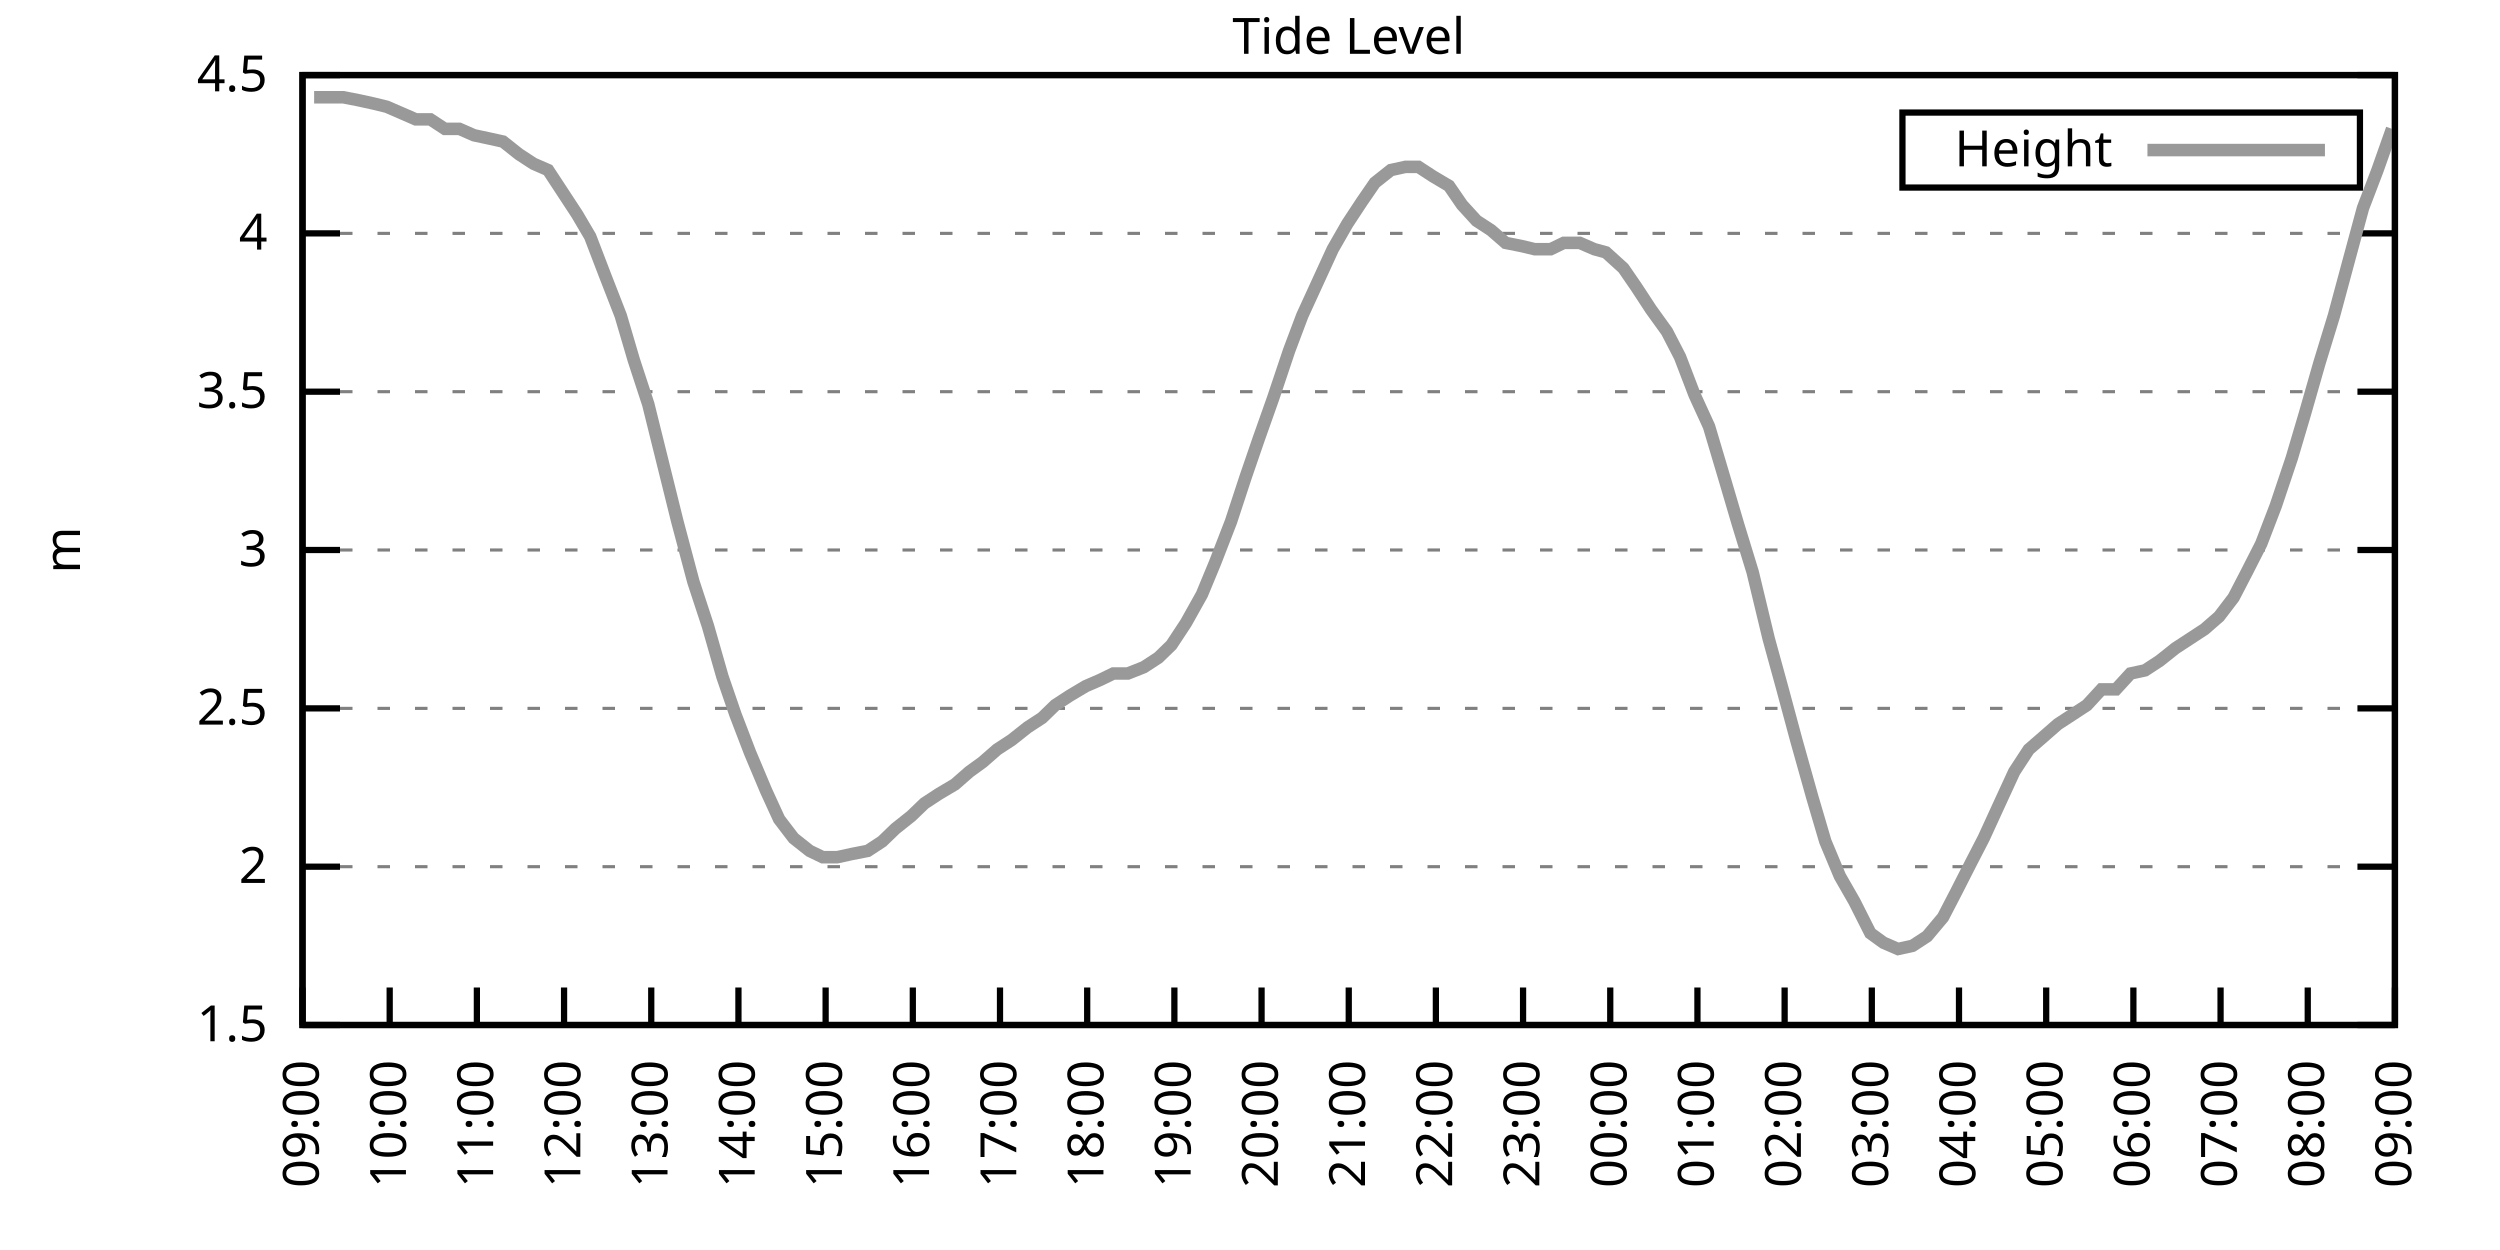
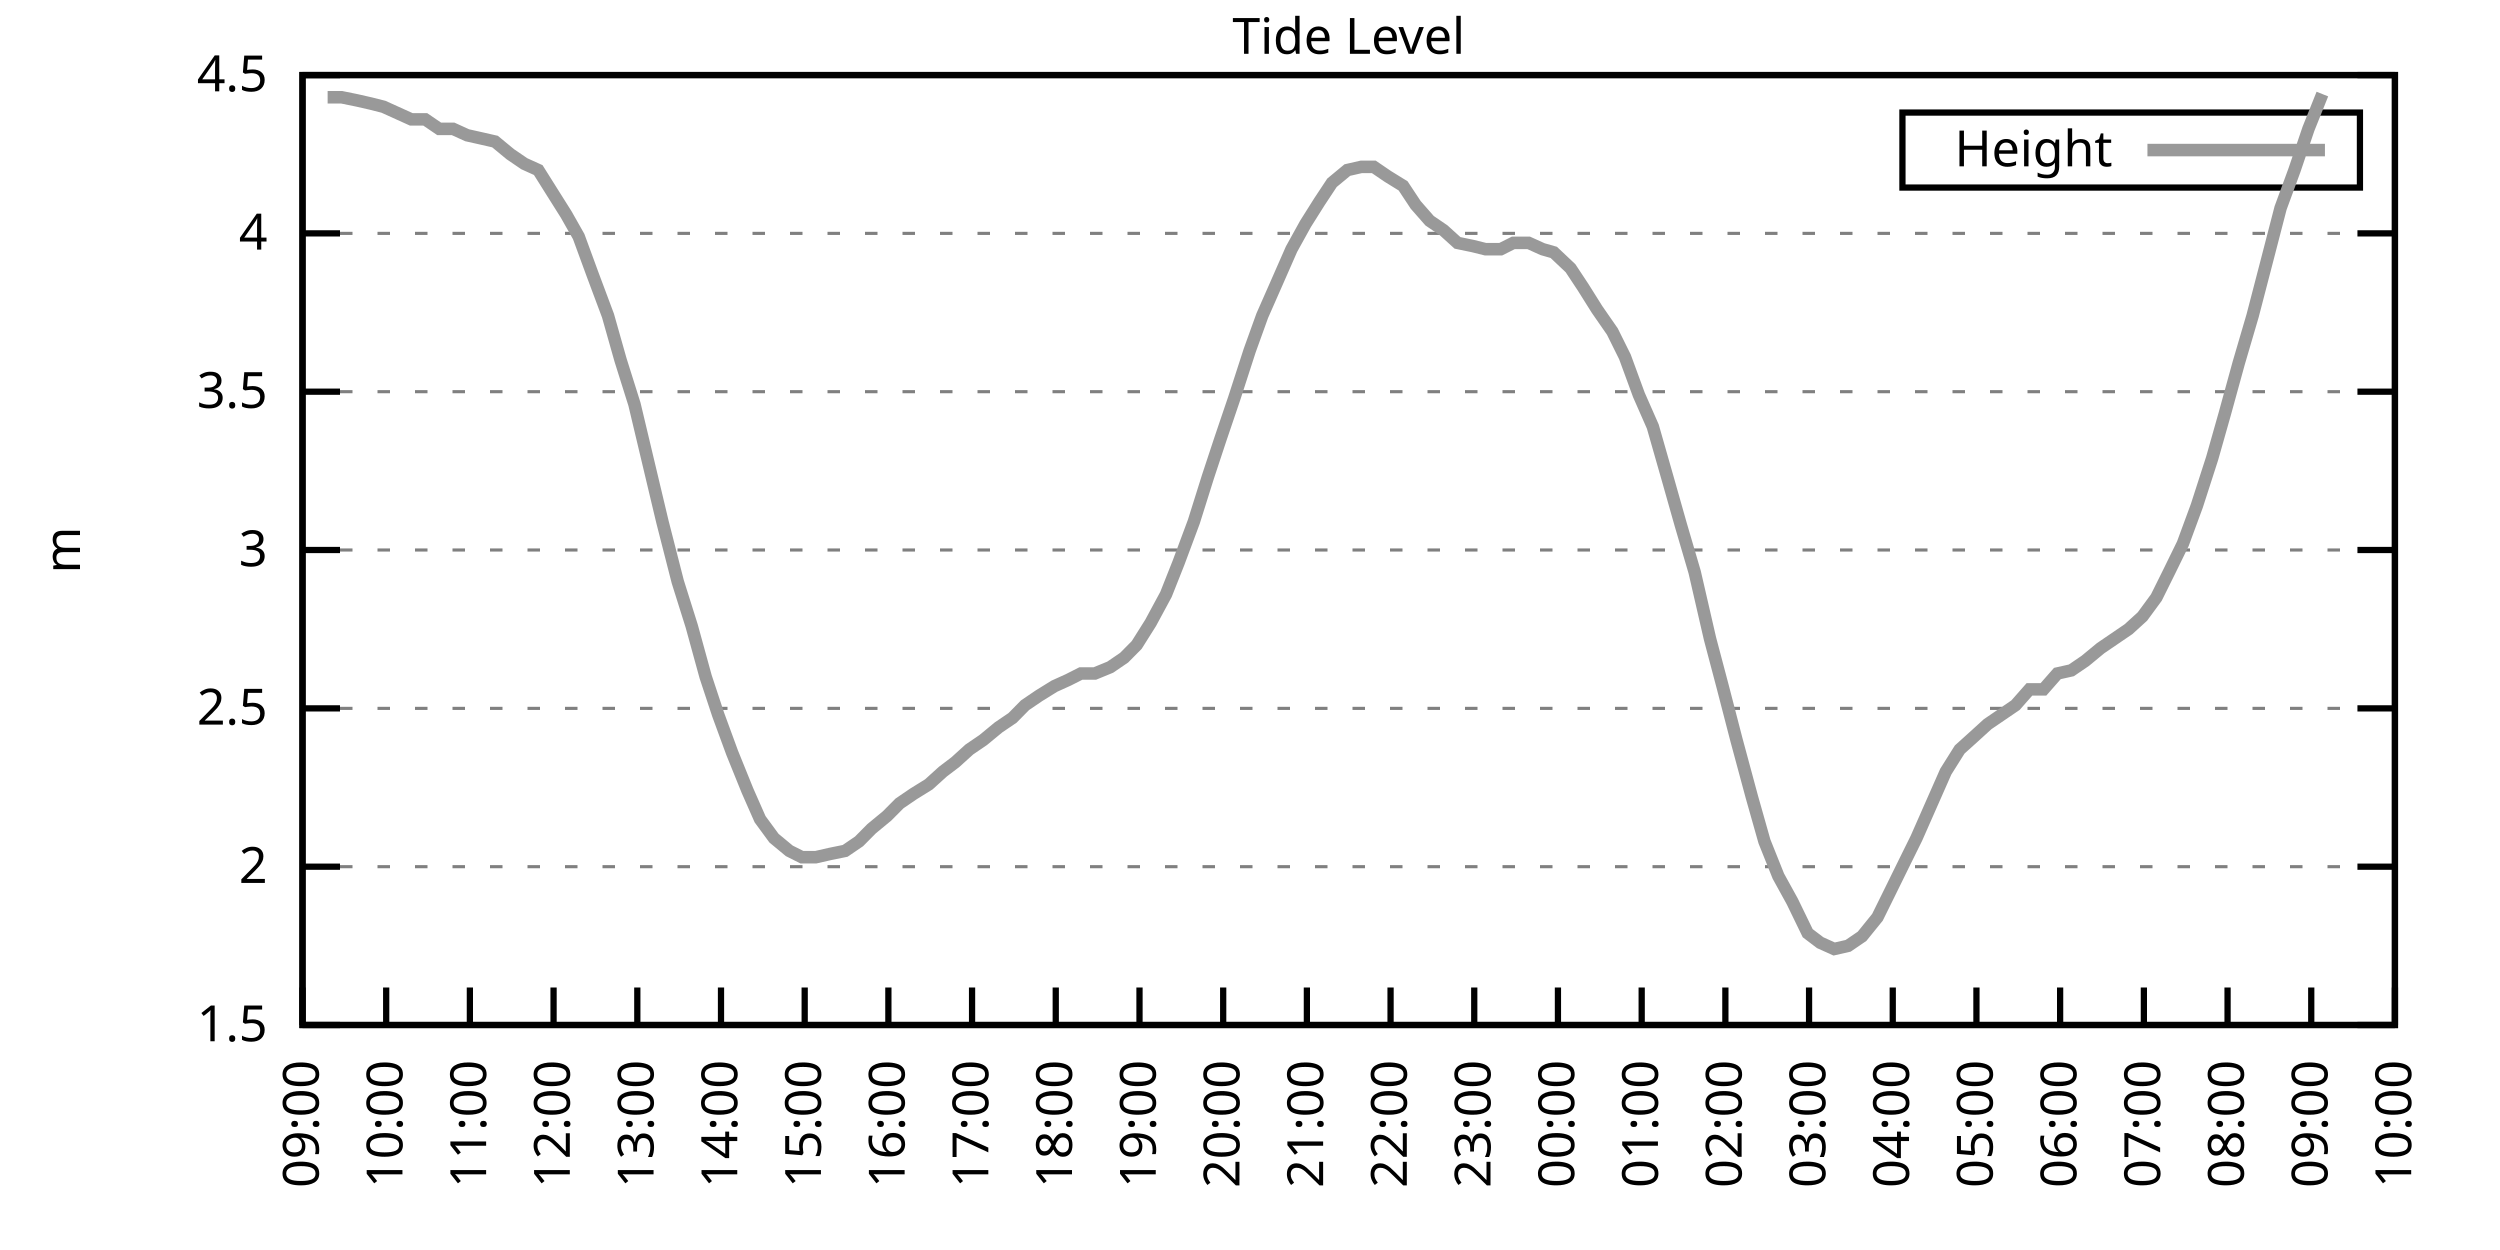
<svg xmlns="http://www.w3.org/2000/svg" xmlns:xlink="http://www.w3.org/1999/xlink" width="400" height="200" viewBox="0 0 400 200">
  <g id="gnuplot_canvas">
    <rect x="0" y="0" width="400" height="200" fill="none" />
    <defs>
      <circle id="gpDot" r="0.5" stroke-width="0.5" stroke="currentColor" />
      <path id="gpPt0" stroke-width="0.333" stroke="currentColor" d="M-1,0 h2 M0,-1 v2" />
      <path id="gpPt1" stroke-width="0.333" stroke="currentColor" d="M-1,-1 L1,1 M1,-1 L-1,1" />
      <path id="gpPt2" stroke-width="0.333" stroke="currentColor" d="M-1,0 L1,0 M0,-1 L0,1 M-1,-1 L1,1 M-1,1 L1,-1" />
      <rect id="gpPt3" stroke-width="0.333" stroke="currentColor" x="-1" y="-1" width="2" height="2" />
      <rect id="gpPt4" stroke-width="0.333" stroke="currentColor" fill="currentColor" x="-1" y="-1" width="2" height="2" />
      <circle id="gpPt5" stroke-width="0.333" stroke="currentColor" cx="0" cy="0" r="1" />
      <use xlink:href="#gpPt5" id="gpPt6" fill="currentColor" stroke="none" />
      <path id="gpPt7" stroke-width="0.333" stroke="currentColor" d="M0,-1.33 L-1.33,0.67 L1.33,0.67 z" />
      <use xlink:href="#gpPt7" id="gpPt8" fill="currentColor" stroke="none" />
      <use xlink:href="#gpPt7" id="gpPt9" stroke="currentColor" transform="rotate(180)" />
      <use xlink:href="#gpPt9" id="gpPt10" fill="currentColor" stroke="none" />
      <use xlink:href="#gpPt3" id="gpPt11" stroke="currentColor" transform="rotate(45)" />
      <use xlink:href="#gpPt11" id="gpPt12" fill="currentColor" stroke="none" />
      <path id="gpPt13" stroke-width="0.333" stroke="currentColor" d="M0,1.330 L1.265,0.411 L0.782,-1.067 L-0.782,-1.076 L-1.265,0.411 z" />
      <use xlink:href="#gpPt13" id="gpPt14" fill="currentColor" stroke="none" />
      <filter id="textbox" filterUnits="objectBoundingBox" x="0" y="0" height="1" width="1">
        <feFlood flood-color="white" flood-opacity="1" result="bgnd" />
        <feComposite in="SourceGraphic" in2="bgnd" operator="atop" />
      </filter>
      <filter id="greybox" filterUnits="objectBoundingBox" x="0" y="0" height="1" width="1">
        <feFlood flood-color="lightgrey" flood-opacity="1" result="grey" />
        <feComposite in="SourceGraphic" in2="grey" operator="atop" />
      </filter>
    </defs>
    <g fill="none" color="white" stroke="currentColor" stroke-width="1.00" stroke-linecap="butt" stroke-linejoin="miter">
</g>
    <g fill="none" color="black" stroke="currentColor" stroke-width="1.00" stroke-linecap="butt" stroke-linejoin="miter">
      <g stroke="none" shape-rendering="crispEdges">
        <polygon fill="rgb(255, 255, 255)" points="48.40,164.00 383.18,164.00 383.18,12.02 48.40,12.02 " />
      </g>
    </g>
    <g fill="none" color="black" stroke="currentColor" stroke-width="1.00" stroke-linecap="butt" stroke-linejoin="miter">
</g>
    <g fill="none" color="black" stroke="black" stroke-width="0.50" stroke-linecap="butt" stroke-linejoin="miter">
</g>
    <g fill="none" color="gray" stroke="currentColor" stroke-width="0.50" stroke-linecap="butt" stroke-linejoin="miter">
      <path stroke="gray" stroke-dasharray="2,4" class="gridline" d="M48.40,164.00 L383.19,164.00  " />
    </g>
    <g fill="none" color="gray" stroke="gray" stroke-width="1.00" stroke-linecap="butt" stroke-linejoin="miter">
</g>
    <g fill="none" color="black" stroke="currentColor" stroke-width="1.00" stroke-linecap="butt" stroke-linejoin="miter">
      <path stroke="black" d="M48.40,164.00 L54.40,164.00 M383.19,164.00 L377.19,164.00  " />
      <g transform="translate(42.80,166.60)" stroke="none" fill="black" font-family="Sans" font-size="8.00" text-anchor="end">
        <text>
          <tspan font-family="Sans"> 1.5</tspan>
        </text>
      </g>
    </g>
    <g fill="none" color="black" stroke="currentColor" stroke-width="1.00" stroke-linecap="butt" stroke-linejoin="miter">
</g>
    <g fill="none" color="black" stroke="black" stroke-width="0.50" stroke-linecap="butt" stroke-linejoin="miter">
</g>
    <g fill="none" color="gray" stroke="currentColor" stroke-width="0.50" stroke-linecap="butt" stroke-linejoin="miter">
      <path stroke="gray" stroke-dasharray="2,4" class="gridline" d="M48.40,138.67 L383.19,138.67  " />
    </g>
    <g fill="none" color="gray" stroke="gray" stroke-width="1.00" stroke-linecap="butt" stroke-linejoin="miter">
</g>
    <g fill="none" color="black" stroke="currentColor" stroke-width="1.00" stroke-linecap="butt" stroke-linejoin="miter">
      <path stroke="black" d="M48.40,138.67 L54.40,138.67 M383.19,138.67 L377.19,138.67  " />
      <g transform="translate(42.80,141.27)" stroke="none" fill="black" font-family="Sans" font-size="8.00" text-anchor="end">
        <text>
          <tspan font-family="Sans"> 2</tspan>
        </text>
      </g>
    </g>
    <g fill="none" color="black" stroke="currentColor" stroke-width="1.00" stroke-linecap="butt" stroke-linejoin="miter">
</g>
    <g fill="none" color="black" stroke="black" stroke-width="0.50" stroke-linecap="butt" stroke-linejoin="miter">
</g>
    <g fill="none" color="gray" stroke="currentColor" stroke-width="0.50" stroke-linecap="butt" stroke-linejoin="miter">
      <path stroke="gray" stroke-dasharray="2,4" class="gridline" d="M48.40,113.34 L383.19,113.34  " />
    </g>
    <g fill="none" color="gray" stroke="gray" stroke-width="1.00" stroke-linecap="butt" stroke-linejoin="miter">
</g>
    <g fill="none" color="black" stroke="currentColor" stroke-width="1.00" stroke-linecap="butt" stroke-linejoin="miter">
      <path stroke="black" d="M48.40,113.34 L54.40,113.34 M383.19,113.34 L377.19,113.34  " />
      <g transform="translate(42.80,115.94)" stroke="none" fill="black" font-family="Sans" font-size="8.00" text-anchor="end">
        <text>
          <tspan font-family="Sans"> 2.5</tspan>
        </text>
      </g>
    </g>
    <g fill="none" color="black" stroke="currentColor" stroke-width="1.00" stroke-linecap="butt" stroke-linejoin="miter">
</g>
    <g fill="none" color="black" stroke="black" stroke-width="0.50" stroke-linecap="butt" stroke-linejoin="miter">
</g>
    <g fill="none" color="gray" stroke="currentColor" stroke-width="0.50" stroke-linecap="butt" stroke-linejoin="miter">
      <path stroke="gray" stroke-dasharray="2,4" class="gridline" d="M48.40,88.00 L383.19,88.00  " />
    </g>
    <g fill="none" color="gray" stroke="gray" stroke-width="1.00" stroke-linecap="butt" stroke-linejoin="miter">
</g>
    <g fill="none" color="black" stroke="currentColor" stroke-width="1.00" stroke-linecap="butt" stroke-linejoin="miter">
      <path stroke="black" d="M48.40,88.00 L54.40,88.00 M383.19,88.00 L377.19,88.00  " />
      <g transform="translate(42.80,90.60)" stroke="none" fill="black" font-family="Sans" font-size="8.00" text-anchor="end">
        <text>
          <tspan font-family="Sans"> 3</tspan>
        </text>
      </g>
    </g>
    <g fill="none" color="black" stroke="currentColor" stroke-width="1.00" stroke-linecap="butt" stroke-linejoin="miter">
</g>
    <g fill="none" color="black" stroke="black" stroke-width="0.50" stroke-linecap="butt" stroke-linejoin="miter">
</g>
    <g fill="none" color="gray" stroke="currentColor" stroke-width="0.50" stroke-linecap="butt" stroke-linejoin="miter">
      <path stroke="gray" stroke-dasharray="2,4" class="gridline" d="M48.40,62.67 L383.19,62.67  " />
    </g>
    <g fill="none" color="gray" stroke="gray" stroke-width="1.00" stroke-linecap="butt" stroke-linejoin="miter">
</g>
    <g fill="none" color="black" stroke="currentColor" stroke-width="1.00" stroke-linecap="butt" stroke-linejoin="miter">
      <path stroke="black" d="M48.40,62.67 L54.40,62.67 M383.19,62.67 L377.19,62.67  " />
      <g transform="translate(42.80,65.27)" stroke="none" fill="black" font-family="Sans" font-size="8.00" text-anchor="end">
        <text>
          <tspan font-family="Sans"> 3.5</tspan>
        </text>
      </g>
    </g>
    <g fill="none" color="black" stroke="currentColor" stroke-width="1.00" stroke-linecap="butt" stroke-linejoin="miter">
</g>
    <g fill="none" color="black" stroke="black" stroke-width="0.50" stroke-linecap="butt" stroke-linejoin="miter">
</g>
    <g fill="none" color="gray" stroke="currentColor" stroke-width="0.50" stroke-linecap="butt" stroke-linejoin="miter">
      <path stroke="gray" stroke-dasharray="2,4" class="gridline" d="M48.40,37.34 L383.19,37.34  " />
    </g>
    <g fill="none" color="gray" stroke="gray" stroke-width="1.00" stroke-linecap="butt" stroke-linejoin="miter">
</g>
    <g fill="none" color="black" stroke="currentColor" stroke-width="1.00" stroke-linecap="butt" stroke-linejoin="miter">
      <path stroke="black" d="M48.40,37.34 L54.40,37.34 M383.19,37.34 L377.19,37.34  " />
      <g transform="translate(42.80,39.94)" stroke="none" fill="black" font-family="Sans" font-size="8.00" text-anchor="end">
        <text>
          <tspan font-family="Sans"> 4</tspan>
        </text>
      </g>
    </g>
    <g fill="none" color="black" stroke="currentColor" stroke-width="1.00" stroke-linecap="butt" stroke-linejoin="miter">
</g>
    <g fill="none" color="black" stroke="black" stroke-width="0.50" stroke-linecap="butt" stroke-linejoin="miter">
</g>
    <g fill="none" color="gray" stroke="currentColor" stroke-width="0.50" stroke-linecap="butt" stroke-linejoin="miter">
      <path stroke="gray" stroke-dasharray="2,4" class="gridline" d="M48.40,12.01 L383.19,12.01  " />
    </g>
    <g fill="none" color="gray" stroke="gray" stroke-width="1.00" stroke-linecap="butt" stroke-linejoin="miter">
</g>
    <g fill="none" color="black" stroke="currentColor" stroke-width="1.00" stroke-linecap="butt" stroke-linejoin="miter">
      <path stroke="black" d="M48.40,12.01 L54.40,12.01 M383.19,12.01 L377.19,12.01  " />
      <g transform="translate(42.80,14.61)" stroke="none" fill="black" font-family="Sans" font-size="8.00" text-anchor="end">
        <text>
          <tspan font-family="Sans"> 4.5</tspan>
        </text>
      </g>
    </g>
    <g fill="none" color="black" stroke="currentColor" stroke-width="1.00" stroke-linecap="butt" stroke-linejoin="miter">
      <path stroke="black" d="M48.40,164.00 L48.40,158.00  " />
      <g transform="translate(51.00,169.60) rotate(270.00)" stroke="none" fill="black" font-family="Sans" font-size="8.00" text-anchor="end">
        <text>
          <tspan font-family="Sans">09:00</tspan>
        </text>
      </g>
    </g>
    <g fill="none" color="black" stroke="currentColor" stroke-width="1.00" stroke-linecap="butt" stroke-linejoin="miter">
-       <path stroke="black" d="M62.35,164.00 L62.35,158.00  " />
-       <g transform="translate(64.95,169.60) rotate(270.00)" stroke="none" fill="black" font-family="Sans" font-size="8.00" text-anchor="end">
+       <path stroke="black" d="M61.79,164.00 L61.79,158.00  " />
+       <g transform="translate(64.39,169.60) rotate(270.00)" stroke="none" fill="black" font-family="Sans" font-size="8.00" text-anchor="end">
        <text>
          <tspan font-family="Sans">10:00</tspan>
        </text>
      </g>
    </g>
    <g fill="none" color="black" stroke="currentColor" stroke-width="1.00" stroke-linecap="butt" stroke-linejoin="miter">
-       <path stroke="black" d="M76.30,164.00 L76.30,158.00  " />
-       <g transform="translate(78.90,169.60) rotate(270.00)" stroke="none" fill="black" font-family="Sans" font-size="8.00" text-anchor="end">
+       <path stroke="black" d="M75.18,164.00 L75.18,158.00  " />
+       <g transform="translate(77.78,169.60) rotate(270.00)" stroke="none" fill="black" font-family="Sans" font-size="8.00" text-anchor="end">
        <text>
          <tspan font-family="Sans">11:00</tspan>
        </text>
      </g>
    </g>
    <g fill="none" color="black" stroke="currentColor" stroke-width="1.00" stroke-linecap="butt" stroke-linejoin="miter">
-       <path stroke="black" d="M90.25,164.00 L90.25,158.00  " />
-       <g transform="translate(92.85,169.60) rotate(270.00)" stroke="none" fill="black" font-family="Sans" font-size="8.00" text-anchor="end">
+       <path stroke="black" d="M88.57,164.00 L88.57,158.00  " />
+       <g transform="translate(91.17,169.60) rotate(270.00)" stroke="none" fill="black" font-family="Sans" font-size="8.00" text-anchor="end">
        <text>
          <tspan font-family="Sans">12:00</tspan>
        </text>
      </g>
    </g>
    <g fill="none" color="black" stroke="currentColor" stroke-width="1.00" stroke-linecap="butt" stroke-linejoin="miter">
-       <path stroke="black" d="M104.20,164.00 L104.20,158.00  " />
-       <g transform="translate(106.80,169.60) rotate(270.00)" stroke="none" fill="black" font-family="Sans" font-size="8.00" text-anchor="end">
+       <path stroke="black" d="M101.97,164.00 L101.97,158.00  " />
+       <g transform="translate(104.57,169.60) rotate(270.00)" stroke="none" fill="black" font-family="Sans" font-size="8.00" text-anchor="end">
        <text>
          <tspan font-family="Sans">13:00</tspan>
        </text>
      </g>
    </g>
    <g fill="none" color="black" stroke="currentColor" stroke-width="1.00" stroke-linecap="butt" stroke-linejoin="miter">
-       <path stroke="black" d="M118.15,164.00 L118.15,158.00  " />
-       <g transform="translate(120.75,169.60) rotate(270.00)" stroke="none" fill="black" font-family="Sans" font-size="8.00" text-anchor="end">
+       <path stroke="black" d="M115.36,164.00 L115.36,158.00  " />
+       <g transform="translate(117.96,169.60) rotate(270.00)" stroke="none" fill="black" font-family="Sans" font-size="8.00" text-anchor="end">
        <text>
          <tspan font-family="Sans">14:00</tspan>
        </text>
      </g>
    </g>
    <g fill="none" color="black" stroke="currentColor" stroke-width="1.00" stroke-linecap="butt" stroke-linejoin="miter">
-       <path stroke="black" d="M132.10,164.00 L132.10,158.00  " />
-       <g transform="translate(134.70,169.60) rotate(270.00)" stroke="none" fill="black" font-family="Sans" font-size="8.00" text-anchor="end">
+       <path stroke="black" d="M128.75,164.00 L128.75,158.00  " />
+       <g transform="translate(131.35,169.60) rotate(270.00)" stroke="none" fill="black" font-family="Sans" font-size="8.00" text-anchor="end">
        <text>
          <tspan font-family="Sans">15:00</tspan>
        </text>
      </g>
    </g>
    <g fill="none" color="black" stroke="currentColor" stroke-width="1.00" stroke-linecap="butt" stroke-linejoin="miter">
-       <path stroke="black" d="M146.05,164.00 L146.05,158.00  " />
-       <g transform="translate(148.65,169.60) rotate(270.00)" stroke="none" fill="black" font-family="Sans" font-size="8.00" text-anchor="end">
+       <path stroke="black" d="M142.14,164.00 L142.14,158.00  " />
+       <g transform="translate(144.74,169.60) rotate(270.00)" stroke="none" fill="black" font-family="Sans" font-size="8.00" text-anchor="end">
        <text>
          <tspan font-family="Sans">16:00</tspan>
        </text>
      </g>
    </g>
    <g fill="none" color="black" stroke="currentColor" stroke-width="1.00" stroke-linecap="butt" stroke-linejoin="miter">
-       <path stroke="black" d="M160.00,164.00 L160.00,158.00  " />
-       <g transform="translate(162.60,169.60) rotate(270.00)" stroke="none" fill="black" font-family="Sans" font-size="8.00" text-anchor="end">
+       <path stroke="black" d="M155.53,164.00 L155.53,158.00  " />
+       <g transform="translate(158.13,169.60) rotate(270.00)" stroke="none" fill="black" font-family="Sans" font-size="8.00" text-anchor="end">
        <text>
          <tspan font-family="Sans">17:00</tspan>
        </text>
      </g>
    </g>
    <g fill="none" color="black" stroke="currentColor" stroke-width="1.00" stroke-linecap="butt" stroke-linejoin="miter">
-       <path stroke="black" d="M173.95,164.00 L173.95,158.00  " />
-       <g transform="translate(176.55,169.60) rotate(270.00)" stroke="none" fill="black" font-family="Sans" font-size="8.00" text-anchor="end">
+       <path stroke="black" d="M168.92,164.00 L168.92,158.00  " />
+       <g transform="translate(171.52,169.60) rotate(270.00)" stroke="none" fill="black" font-family="Sans" font-size="8.00" text-anchor="end">
        <text>
          <tspan font-family="Sans">18:00</tspan>
        </text>
      </g>
    </g>
    <g fill="none" color="black" stroke="currentColor" stroke-width="1.00" stroke-linecap="butt" stroke-linejoin="miter">
-       <path stroke="black" d="M187.90,164.00 L187.90,158.00  " />
-       <g transform="translate(190.50,169.60) rotate(270.00)" stroke="none" fill="black" font-family="Sans" font-size="8.00" text-anchor="end">
+       <path stroke="black" d="M182.32,164.00 L182.32,158.00  " />
+       <g transform="translate(184.92,169.60) rotate(270.00)" stroke="none" fill="black" font-family="Sans" font-size="8.00" text-anchor="end">
        <text>
          <tspan font-family="Sans">19:00</tspan>
        </text>
      </g>
    </g>
    <g fill="none" color="black" stroke="currentColor" stroke-width="1.00" stroke-linecap="butt" stroke-linejoin="miter">
-       <path stroke="black" d="M201.85,164.00 L201.85,158.00  " />
-       <g transform="translate(204.45,169.60) rotate(270.00)" stroke="none" fill="black" font-family="Sans" font-size="8.00" text-anchor="end">
+       <path stroke="black" d="M195.71,164.00 L195.71,158.00  " />
+       <g transform="translate(198.31,169.60) rotate(270.00)" stroke="none" fill="black" font-family="Sans" font-size="8.00" text-anchor="end">
        <text>
          <tspan font-family="Sans">20:00</tspan>
        </text>
      </g>
    </g>
    <g fill="none" color="black" stroke="currentColor" stroke-width="1.00" stroke-linecap="butt" stroke-linejoin="miter">
-       <path stroke="black" d="M215.80,164.00 L215.80,158.00  " />
-       <g transform="translate(218.40,169.60) rotate(270.00)" stroke="none" fill="black" font-family="Sans" font-size="8.00" text-anchor="end">
+       <path stroke="black" d="M209.10,164.00 L209.10,158.00  " />
+       <g transform="translate(211.70,169.60) rotate(270.00)" stroke="none" fill="black" font-family="Sans" font-size="8.00" text-anchor="end">
        <text>
          <tspan font-family="Sans">21:00</tspan>
        </text>
      </g>
    </g>
    <g fill="none" color="black" stroke="currentColor" stroke-width="1.00" stroke-linecap="butt" stroke-linejoin="miter">
-       <path stroke="black" d="M229.74,164.00 L229.74,158.00  " />
-       <g transform="translate(232.34,169.60) rotate(270.00)" stroke="none" fill="black" font-family="Sans" font-size="8.00" text-anchor="end">
+       <path stroke="black" d="M222.49,164.00 L222.49,158.00  " />
+       <g transform="translate(225.09,169.60) rotate(270.00)" stroke="none" fill="black" font-family="Sans" font-size="8.00" text-anchor="end">
        <text>
          <tspan font-family="Sans">22:00</tspan>
        </text>
      </g>
    </g>
    <g fill="none" color="black" stroke="currentColor" stroke-width="1.00" stroke-linecap="butt" stroke-linejoin="miter">
-       <path stroke="black" d="M243.69,164.00 L243.69,158.00  " />
-       <g transform="translate(246.29,169.60) rotate(270.00)" stroke="none" fill="black" font-family="Sans" font-size="8.00" text-anchor="end">
+       <path stroke="black" d="M235.88,164.00 L235.88,158.00  " />
+       <g transform="translate(238.48,169.60) rotate(270.00)" stroke="none" fill="black" font-family="Sans" font-size="8.00" text-anchor="end">
        <text>
          <tspan font-family="Sans">23:00</tspan>
        </text>
      </g>
    </g>
    <g fill="none" color="black" stroke="currentColor" stroke-width="1.00" stroke-linecap="butt" stroke-linejoin="miter">
-       <path stroke="black" d="M257.64,164.00 L257.64,158.00  " />
-       <g transform="translate(260.24,169.60) rotate(270.00)" stroke="none" fill="black" font-family="Sans" font-size="8.00" text-anchor="end">
+       <path stroke="black" d="M249.27,164.00 L249.27,158.00  " />
+       <g transform="translate(251.87,169.60) rotate(270.00)" stroke="none" fill="black" font-family="Sans" font-size="8.00" text-anchor="end">
        <text>
          <tspan font-family="Sans">00:00</tspan>
        </text>
      </g>
    </g>
    <g fill="none" color="black" stroke="currentColor" stroke-width="1.00" stroke-linecap="butt" stroke-linejoin="miter">
-       <path stroke="black" d="M271.59,164.00 L271.59,158.00  " />
-       <g transform="translate(274.19,169.60) rotate(270.00)" stroke="none" fill="black" font-family="Sans" font-size="8.00" text-anchor="end">
+       <path stroke="black" d="M262.67,164.00 L262.67,158.00  " />
+       <g transform="translate(265.27,169.60) rotate(270.00)" stroke="none" fill="black" font-family="Sans" font-size="8.00" text-anchor="end">
        <text>
          <tspan font-family="Sans">01:00</tspan>
        </text>
      </g>
    </g>
    <g fill="none" color="black" stroke="currentColor" stroke-width="1.00" stroke-linecap="butt" stroke-linejoin="miter">
-       <path stroke="black" d="M285.54,164.00 L285.54,158.00  " />
-       <g transform="translate(288.14,169.60) rotate(270.00)" stroke="none" fill="black" font-family="Sans" font-size="8.00" text-anchor="end">
+       <path stroke="black" d="M276.06,164.00 L276.06,158.00  " />
+       <g transform="translate(278.66,169.60) rotate(270.00)" stroke="none" fill="black" font-family="Sans" font-size="8.00" text-anchor="end">
        <text>
          <tspan font-family="Sans">02:00</tspan>
        </text>
      </g>
    </g>
    <g fill="none" color="black" stroke="currentColor" stroke-width="1.00" stroke-linecap="butt" stroke-linejoin="miter">
-       <path stroke="black" d="M299.49,164.00 L299.49,158.00  " />
-       <g transform="translate(302.09,169.60) rotate(270.00)" stroke="none" fill="black" font-family="Sans" font-size="8.00" text-anchor="end">
+       <path stroke="black" d="M289.45,164.00 L289.45,158.00  " />
+       <g transform="translate(292.05,169.60) rotate(270.00)" stroke="none" fill="black" font-family="Sans" font-size="8.00" text-anchor="end">
        <text>
          <tspan font-family="Sans">03:00</tspan>
        </text>
      </g>
    </g>
    <g fill="none" color="black" stroke="currentColor" stroke-width="1.00" stroke-linecap="butt" stroke-linejoin="miter">
-       <path stroke="black" d="M313.44,164.00 L313.44,158.00  " />
-       <g transform="translate(316.04,169.60) rotate(270.00)" stroke="none" fill="black" font-family="Sans" font-size="8.00" text-anchor="end">
+       <path stroke="black" d="M302.84,164.00 L302.84,158.00  " />
+       <g transform="translate(305.44,169.60) rotate(270.00)" stroke="none" fill="black" font-family="Sans" font-size="8.00" text-anchor="end">
        <text>
          <tspan font-family="Sans">04:00</tspan>
        </text>
      </g>
    </g>
    <g fill="none" color="black" stroke="currentColor" stroke-width="1.00" stroke-linecap="butt" stroke-linejoin="miter">
-       <path stroke="black" d="M327.39,164.00 L327.39,158.00  " />
-       <g transform="translate(329.99,169.60) rotate(270.00)" stroke="none" fill="black" font-family="Sans" font-size="8.00" text-anchor="end">
+       <path stroke="black" d="M316.23,164.00 L316.23,158.00  " />
+       <g transform="translate(318.83,169.60) rotate(270.00)" stroke="none" fill="black" font-family="Sans" font-size="8.00" text-anchor="end">
        <text>
          <tspan font-family="Sans">05:00</tspan>
        </text>
      </g>
    </g>
    <g fill="none" color="black" stroke="currentColor" stroke-width="1.00" stroke-linecap="butt" stroke-linejoin="miter">
-       <path stroke="black" d="M341.34,164.00 L341.34,158.00  " />
-       <g transform="translate(343.94,169.60) rotate(270.00)" stroke="none" fill="black" font-family="Sans" font-size="8.00" text-anchor="end">
+       <path stroke="black" d="M329.62,164.00 L329.62,158.00  " />
+       <g transform="translate(332.22,169.60) rotate(270.00)" stroke="none" fill="black" font-family="Sans" font-size="8.00" text-anchor="end">
        <text>
          <tspan font-family="Sans">06:00</tspan>
        </text>
      </g>
    </g>
    <g fill="none" color="black" stroke="currentColor" stroke-width="1.00" stroke-linecap="butt" stroke-linejoin="miter">
-       <path stroke="black" d="M355.29,164.00 L355.29,158.00  " />
-       <g transform="translate(357.89,169.60) rotate(270.00)" stroke="none" fill="black" font-family="Sans" font-size="8.00" text-anchor="end">
+       <path stroke="black" d="M343.02,164.00 L343.02,158.00  " />
+       <g transform="translate(345.62,169.60) rotate(270.00)" stroke="none" fill="black" font-family="Sans" font-size="8.00" text-anchor="end">
        <text>
          <tspan font-family="Sans">07:00</tspan>
        </text>
      </g>
    </g>
    <g fill="none" color="black" stroke="currentColor" stroke-width="1.00" stroke-linecap="butt" stroke-linejoin="miter">
-       <path stroke="black" d="M369.24,164.00 L369.24,158.00  " />
-       <g transform="translate(371.84,169.60) rotate(270.00)" stroke="none" fill="black" font-family="Sans" font-size="8.00" text-anchor="end">
+       <path stroke="black" d="M356.41,164.00 L356.41,158.00  " />
+       <g transform="translate(359.01,169.60) rotate(270.00)" stroke="none" fill="black" font-family="Sans" font-size="8.00" text-anchor="end">
        <text>
          <tspan font-family="Sans">08:00</tspan>
+         </text>
+       </g>
+     </g>
+     <g fill="none" color="black" stroke="currentColor" stroke-width="1.00" stroke-linecap="butt" stroke-linejoin="miter">
+       <path stroke="black" d="M369.80,164.00 L369.80,158.00  " />
+       <g transform="translate(372.40,169.60) rotate(270.00)" stroke="none" fill="black" font-family="Sans" font-size="8.00" text-anchor="end">
+         <text>
+           <tspan font-family="Sans">09:00</tspan>
        </text>
      </g>
    </g>
    <g fill="none" color="black" stroke="currentColor" stroke-width="1.00" stroke-linecap="butt" stroke-linejoin="miter">
      <path stroke="black" d="M383.19,164.00 L383.19,158.00  " />
      <g transform="translate(385.79,169.60) rotate(270.00)" stroke="none" fill="black" font-family="Sans" font-size="8.00" text-anchor="end">
        <text>
-           <tspan font-family="Sans">09:00</tspan>
+           <tspan font-family="Sans">10:00</tspan>
        </text>
      </g>
    </g>
    <g fill="none" color="black" stroke="currentColor" stroke-width="1.00" stroke-linecap="butt" stroke-linejoin="miter">
</g>
    <g fill="none" color="black" stroke="currentColor" stroke-width="1.00" stroke-linecap="butt" stroke-linejoin="miter">
      <path stroke="black" d="M48.40,12.01 L48.40,164.00 L383.19,164.00 L383.19,12.01 L48.40,12.01 Z  " />
    </g>
    <g fill="none" color="black" stroke="currentColor" stroke-width="1.00" stroke-linecap="butt" stroke-linejoin="miter">
</g>
    <g fill="none" color="black" stroke="currentColor" stroke-width="1.00" stroke-linecap="butt" stroke-linejoin="miter">
      <path stroke="black" d="M304.39,30.01 L304.39,18.01 L377.59,18.01 L377.59,30.01 L304.39,30.01 Z  " />
    </g>
    <g id="Tide_level_plot_1">
      <g fill="none" color="white" stroke="black" stroke-width="2.00" stroke-linecap="butt" stroke-linejoin="miter">
</g>
      <g fill="none" color="black" stroke="currentColor" stroke-width="2.00" stroke-linecap="butt" stroke-linejoin="miter">
        <g transform="translate(337.99,26.61)" stroke="none" fill="black" font-family="Sans" font-size="8.00" text-anchor="end">
          <text>
            <tspan font-family="Sans">Height</tspan>
          </text>
        </g>
      </g>
      <g fill="none" color="black" stroke="currentColor" stroke-width="2.00" stroke-linecap="butt" stroke-linejoin="miter">
-         <path stroke="rgb(153, 153, 153)" d="M343.59,24.01 L371.99,24.01 M50.26,15.56 L52.58,15.56 L54.91,15.56 L57.47,16.06 L59.79,16.57 L61.88,17.08   L64.21,18.09 L66.53,19.10 L68.86,19.10 L71.18,20.62 L73.51,20.62 L75.83,21.64 L78.16,22.14 L80.48,22.65   L83.04,24.68 L85.37,26.20 L87.69,27.21 L90.02,30.76 L92.34,34.30 L94.43,37.85 L96.76,43.93 L99.32,50.51   L101.41,57.61 L103.73,64.70 L108.38,83.45 L110.94,93.07 L113.27,100.16 L115.59,108.27 L117.68,114.35 L120.01,120.43   L122.57,126.51 L124.66,131.07 L126.98,134.11 L129.54,136.14 L131.63,137.15 L133.96,137.15 L136.28,136.64 L138.84,136.14   L141.16,134.62 L143.26,132.59 L145.81,130.56 L147.91,128.54 L150.23,127.02 L152.79,125.50 L155.11,123.47 L157.21,121.95   L159.53,119.92 L161.86,118.40 L164.41,116.38 L166.74,114.86 L168.83,112.83 L171.16,111.31 L173.71,109.79 L176.04,108.78   L178.13,107.76 L180.46,107.76 L183.01,106.75 L185.34,105.23 L187.43,103.20 L189.76,99.66 L192.31,95.10 L194.41,90.03   L196.96,83.45 L199.29,76.35 L201.38,70.27 L203.71,63.69 L206.26,56.09 L208.36,50.51 L210.68,45.45 L213.24,39.87   L215.56,35.82 L217.89,32.28 L219.98,29.24 L222.54,27.21 L224.86,26.70 L226.95,26.70 L229.28,28.22 L231.84,29.74   L233.93,32.78 L236.25,35.32 L238.58,36.84 L240.90,38.86 L243.46,39.37 L245.55,39.87 L248.11,39.87 L250.20,38.86   L252.76,38.86 L255.09,39.87 L256.95,40.38 L259.74,42.91 L261.83,45.95 L264.15,49.50 L266.71,53.05 L268.80,57.10   L271.13,63.18 L273.45,68.25 L276.01,76.86 L278.10,83.95 L280.43,91.55 L282.99,102.19 L285.08,109.79 L287.40,118.40   L289.96,127.52 L292.05,134.62 L294.38,140.19 L296.70,144.24 L299.26,149.31 L301.35,150.83 L303.68,151.84 L306.00,151.33   L308.33,149.81 L310.88,146.77 L312.98,142.72 L315.30,138.16 L317.39,134.11 L320.18,128.03 L322.28,123.47 L324.60,119.92   L326.93,117.90 L329.25,115.87 L331.58,114.35 L333.90,112.83 L336.23,110.30 L338.55,110.30 L340.88,107.76 L343.20,107.26   L345.53,105.74 L348.08,103.71 L350.41,102.19 L352.73,100.67 L355.06,98.64 L357.38,95.60 L359.48,91.55 L361.80,86.99   L364.13,80.91 L366.68,73.31 L368.78,66.22 L371.10,58.11 L373.43,50.51 L375.75,41.90 L378.08,33.29 L380.40,27.21   L382.73,20.62  " />
+         <path stroke="rgb(153, 153, 153)" d="M343.59,24.01 L371.99,24.01 M52.42,15.56 L54.65,15.56 L57.10,16.06 L59.34,16.57 L61.35,17.08 L63.58,18.09   L65.81,19.10 L68.04,19.10 L70.27,20.62 L72.50,20.62 L74.74,21.64 L76.97,22.14 L79.20,22.65 L81.66,24.68   L83.89,26.20 L86.12,27.21 L88.35,30.76 L90.58,34.30 L92.59,37.85 L94.82,43.93 L97.28,50.51 L99.29,57.61   L101.52,64.70 L105.98,83.45 L108.44,93.07 L110.67,100.16 L112.90,108.27 L114.91,114.35 L117.14,120.43 L119.60,126.51   L121.61,131.07 L123.84,134.11 L126.29,136.14 L128.30,137.15 L130.54,137.15 L132.77,136.64 L135.22,136.14 L137.45,134.62   L139.46,132.59 L141.92,130.56 L143.93,128.54 L146.16,127.02 L148.61,125.50 L150.85,123.47 L152.85,121.95 L155.09,119.92   L157.32,118.40 L159.77,116.38 L162.01,114.86 L164.01,112.83 L166.25,111.31 L168.70,109.79 L170.93,108.78 L172.94,107.76   L175.17,107.76 L177.63,106.75 L179.86,105.23 L181.87,103.20 L184.10,99.66 L186.56,95.10 L188.57,90.03 L191.02,83.45   L193.25,76.35 L195.26,70.27 L197.49,63.69 L199.95,56.09 L201.96,50.51 L204.19,45.45 L206.64,39.87 L208.88,35.82   L211.11,32.28 L213.12,29.24 L215.57,27.21 L217.80,26.70 L219.81,26.70 L222.04,28.22 L224.50,29.74 L226.51,32.78   L228.74,35.32 L230.97,36.84 L233.20,38.86 L235.66,39.37 L237.67,39.87 L240.12,39.87 L242.13,38.86 L244.59,38.86   L246.82,39.87 L248.60,40.38 L251.28,42.91 L253.29,45.95 L255.52,49.50 L257.98,53.05 L259.99,57.10 L262.22,63.18   L264.45,68.25 L266.91,76.86 L268.92,83.95 L271.15,91.55 L273.60,102.19 L275.61,109.79 L277.84,118.40 L280.30,127.52   L282.31,134.62 L284.54,140.19 L286.77,144.24 L289.23,149.31 L291.23,150.83 L293.47,151.84 L295.70,151.33 L297.93,149.81   L300.39,146.77 L302.39,142.72 L304.63,138.16 L306.63,134.11 L309.31,128.03 L311.32,123.47 L313.55,119.92 L315.79,117.90   L318.02,115.87 L320.25,114.35 L322.48,112.83 L324.71,110.30 L326.95,110.30 L329.18,107.76 L331.41,107.26 L333.64,105.74   L336.10,103.71 L338.33,102.19 L340.56,100.67 L342.79,98.64 L345.02,95.60 L347.03,91.55 L349.26,86.99 L351.50,80.91   L353.95,73.31 L355.96,66.22 L358.19,58.11 L360.42,50.51 L362.66,41.90 L364.89,33.29 L367.12,27.21 L369.35,20.62   L371.58,15.05  " />
      </g>
    </g>
    <g fill="none" color="black" stroke="currentColor" stroke-width="2.00" stroke-linecap="butt" stroke-linejoin="miter">
</g>
    <g fill="none" color="black" stroke="black" stroke-width="1.00" stroke-linecap="butt" stroke-linejoin="miter">
</g>
    <g fill="none" color="black" stroke="currentColor" stroke-width="1.00" stroke-linecap="butt" stroke-linejoin="miter">
      <path stroke="black" d="M48.40,12.01 L48.40,164.00 L383.19,164.00 L383.19,12.01 L48.40,12.01 Z  " />
      <g transform="translate(12.80,88.01) rotate(270.00)" stroke="none" fill="black" font-family="Sans" font-size="8.00" text-anchor="middle">
        <text>
          <tspan font-family="Sans">m</tspan>
        </text>
      </g>
    </g>
    <g fill="none" color="black" stroke="currentColor" stroke-width="1.00" stroke-linecap="butt" stroke-linejoin="miter">
</g>
    <g fill="none" color="black" stroke="currentColor" stroke-width="1.00" stroke-linecap="butt" stroke-linejoin="miter">
      <g transform="translate(215.79,8.61)" stroke="none" fill="black" font-family="Sans" font-size="8.00" text-anchor="middle">
        <text>
          <tspan font-family="Sans">Tide Level</tspan>
        </text>
      </g>
    </g>
    <g fill="none" color="black" stroke="currentColor" stroke-width="1.00" stroke-linecap="butt" stroke-linejoin="miter">
</g>
  </g>
</svg>
